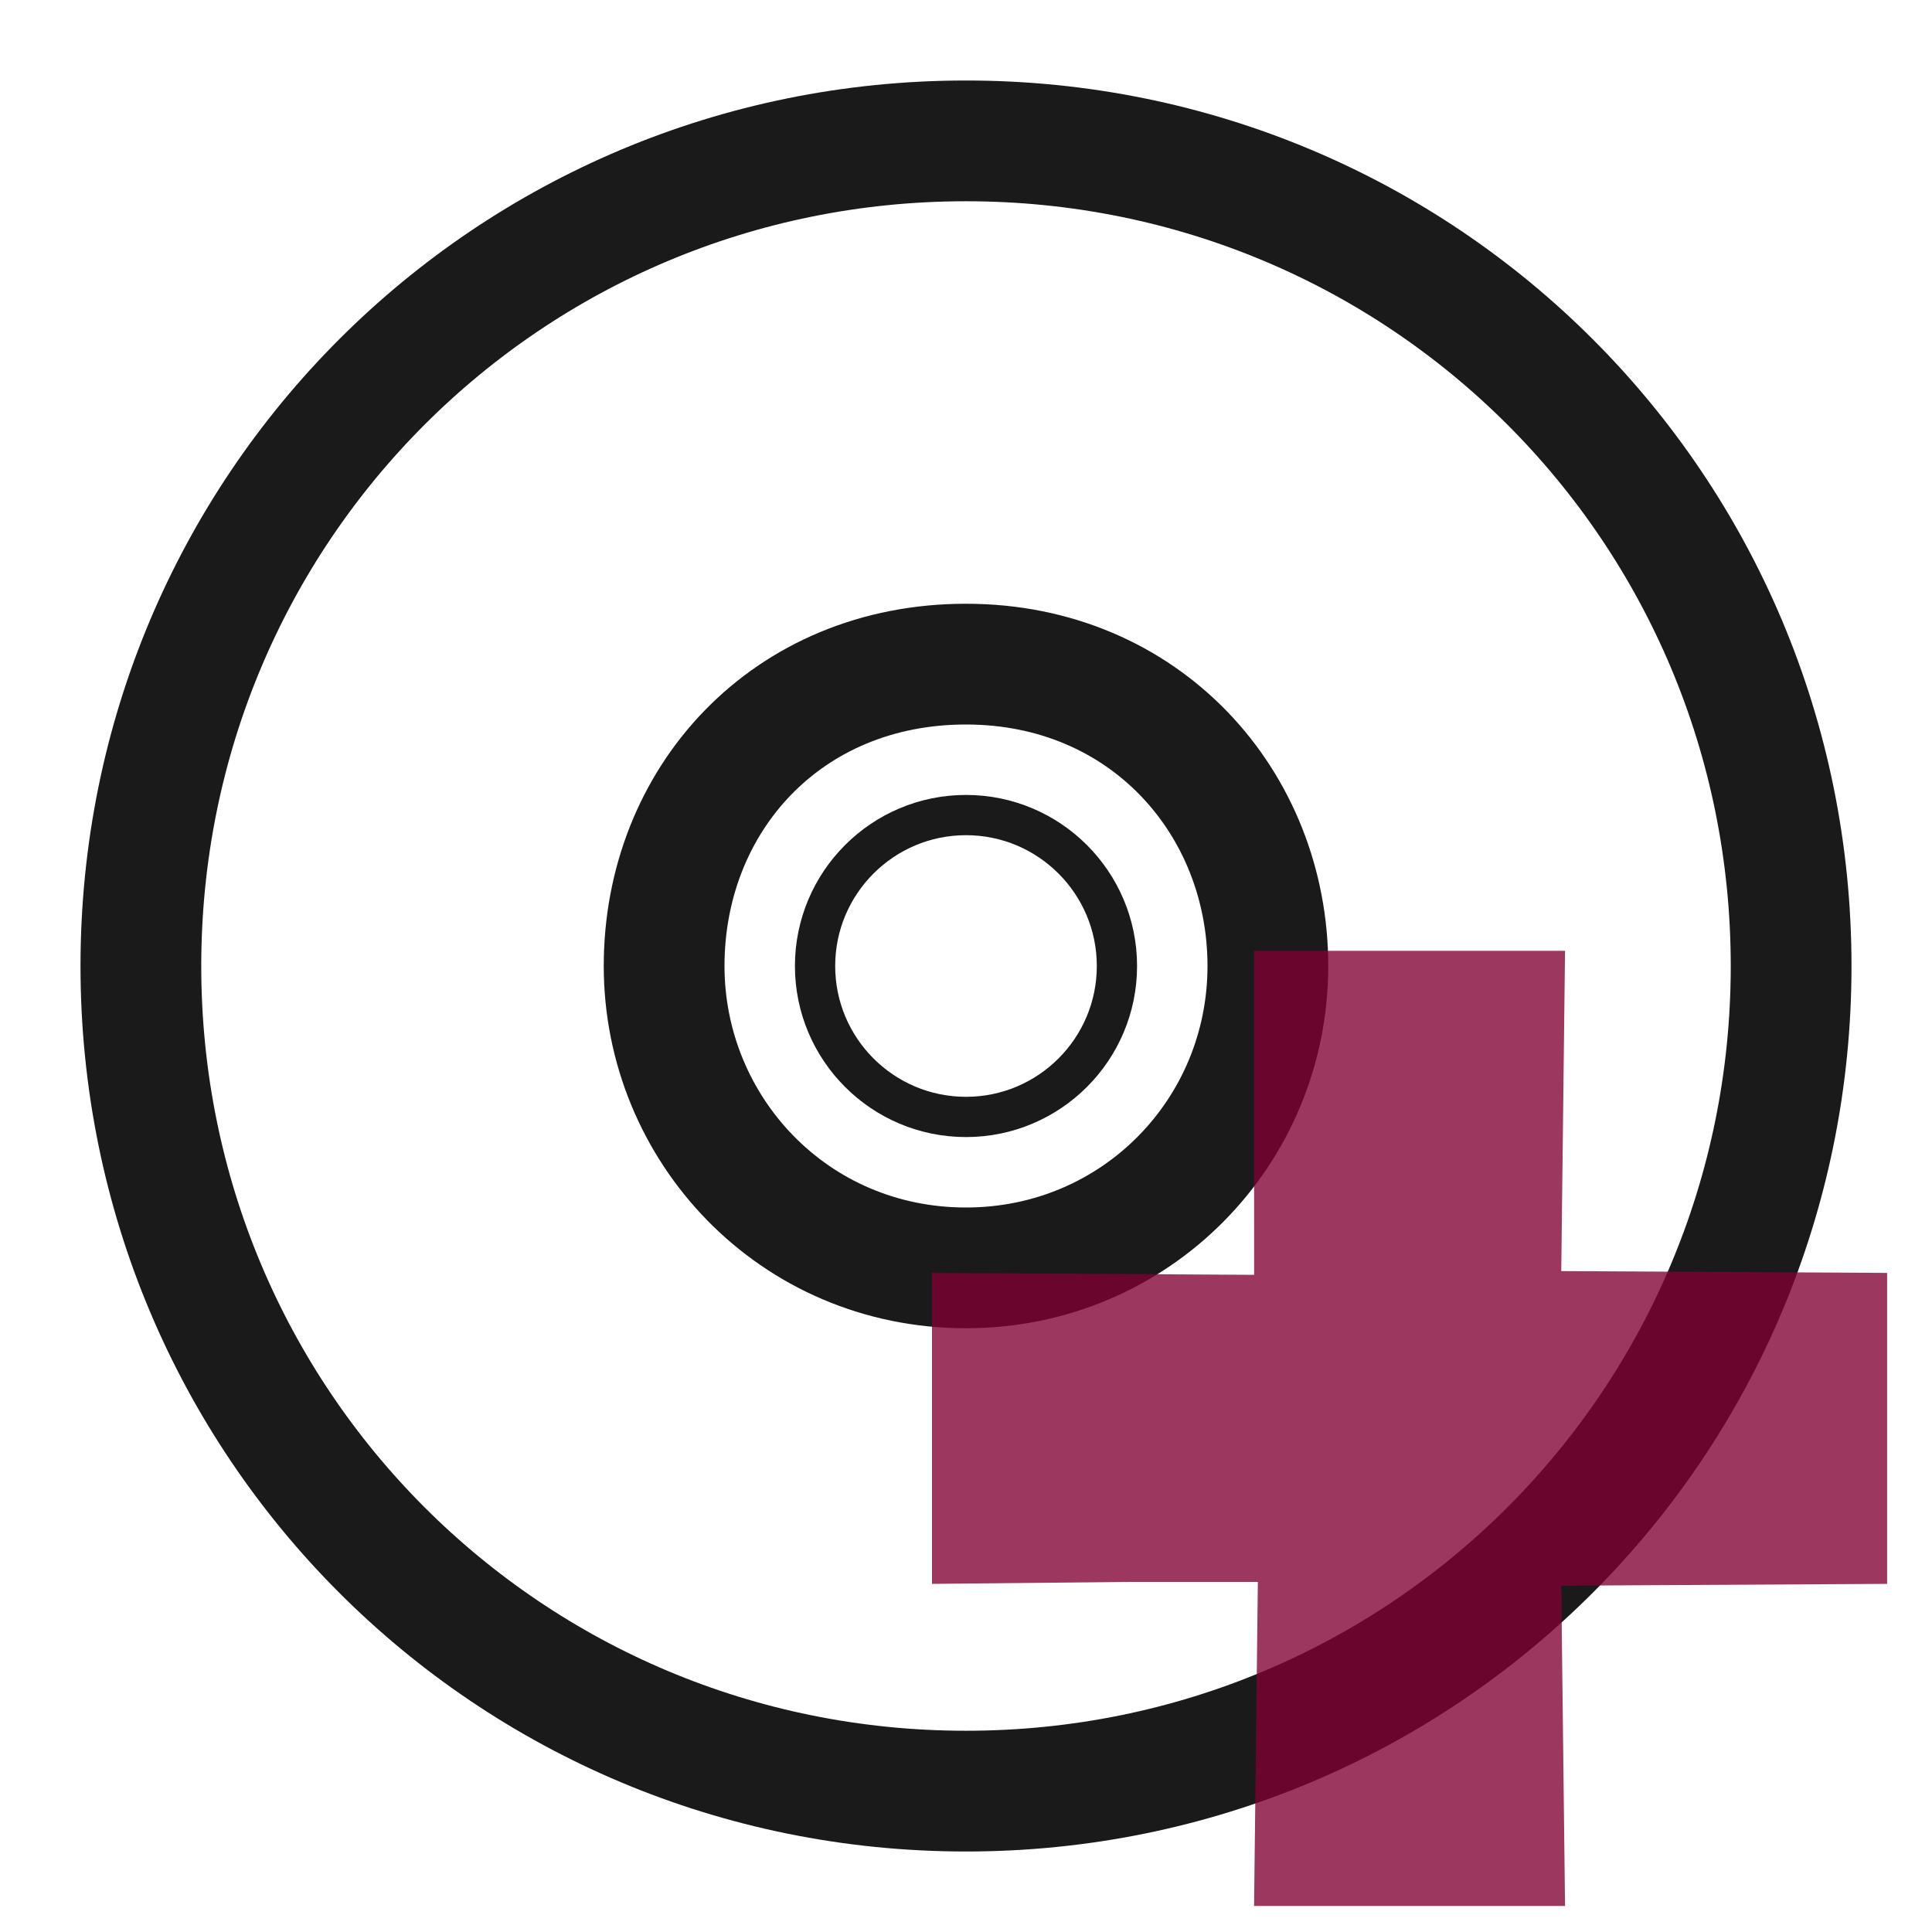
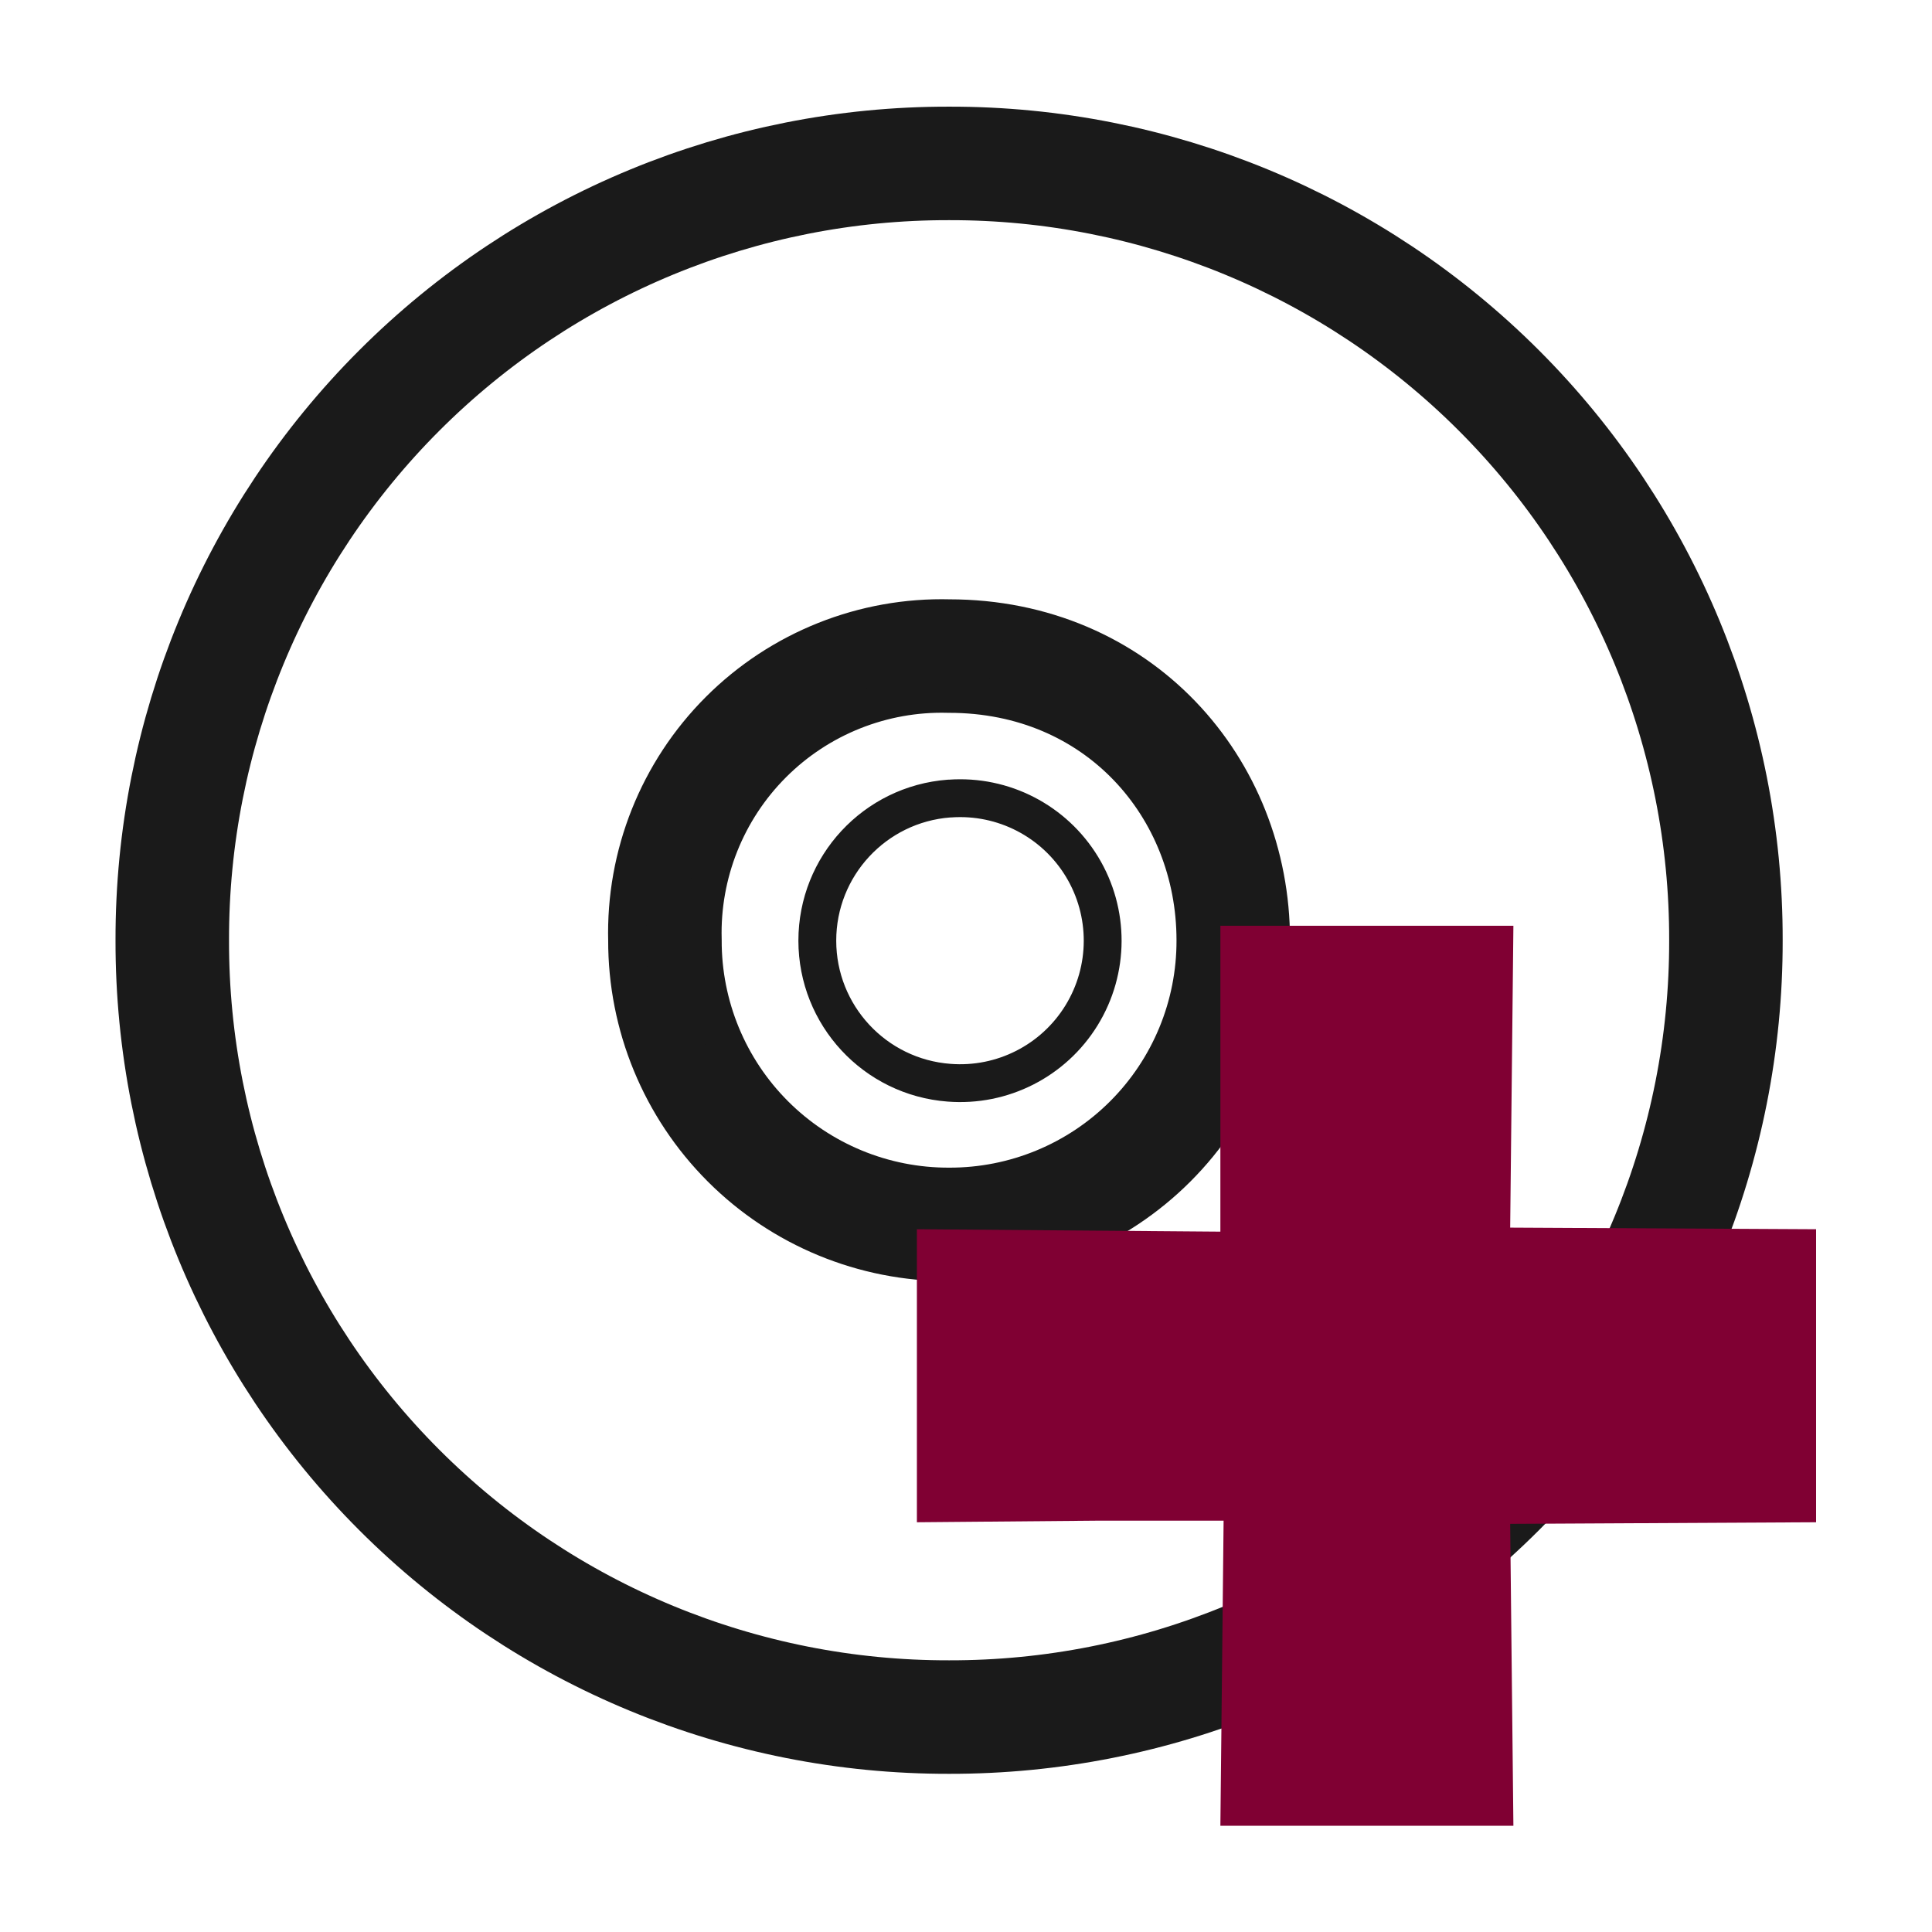
- <svg xmlns="http://www.w3.org/2000/svg" xmlns:xlink="http://www.w3.org/1999/xlink" version="1.0" width="48" height="48" id="svg4252">
-   <defs id="defs4254">
-     <linearGradient id="linearGradient5105-262-943-861">
-       <stop id="stop2487" style="stop-color:#0d0d0d;stop-opacity:1" offset="0" />
-       <stop id="stop2489" style="stop-color:#0d0d0d;stop-opacity:0" offset="1" />
-     </linearGradient>
-     <radialGradient cx="11.25" cy="19.031" r="8.062" fx="11.25" fy="19.031" id="radialGradient3234" xlink:href="#linearGradient5105-262-943-861" gradientUnits="userSpaceOnUse" gradientTransform="matrix(1.116279,0,0,0.4961245,23.44186,33.55813)" />
-     <linearGradient id="linearGradient23419">
-       <stop id="stop23421" style="stop-color:#000000;stop-opacity:1" offset="0" />
-       <stop id="stop23423" style="stop-color:#000000;stop-opacity:0" offset="1" />
-     </linearGradient>
-     <radialGradient cx="23.335" cy="41.636" r="22.627" fx="23.335" fy="41.636" id="radialGradient4137" xlink:href="#linearGradient23419" gradientUnits="userSpaceOnUse" gradientTransform="matrix(0.9722718,0,0,0.2872354,41.3125,27.54052)" />
-     <linearGradient id="linearGradient3772">
-       <stop id="stop3774" style="stop-color:#b4b4b4;stop-opacity:1" offset="0" />
-       <stop id="stop3776" style="stop-color:#969696;stop-opacity:1" offset="1" />
-     </linearGradient>
-     <linearGradient x1="-21.916" y1="3" x2="-21.916" y2="45.033" id="linearGradient4134" xlink:href="#linearGradient3772" gradientUnits="userSpaceOnUse" gradientTransform="translate(50.26506)" />
-     <linearGradient x1="12.274" y1="32.416" x2="35.391" y2="14.203" id="linearGradient3263" gradientUnits="userSpaceOnUse">
-       <stop id="stop3265" style="stop-color:#dedbde;stop-opacity:1" offset="0" />
-       <stop id="stop3267" style="stop-color:#e6e6e6;stop-opacity:1" offset="0.5" />
-       <stop id="stop3269" style="stop-color:#d2d2d2;stop-opacity:1" offset="1" />
-     </linearGradient>
-     <linearGradient x1="12.274" y1="32.416" x2="35.391" y2="14.203" id="linearGradient4132" xlink:href="#linearGradient3263" gradientUnits="userSpaceOnUse" gradientTransform="matrix(0,1.171439,-1.171439,0,91.06024,-4.11454)" />
-     <linearGradient id="linearGradient3428">
-       <stop id="stop3430" style="stop-color:#aaaaaa;stop-opacity:1" offset="0" />
-       <stop id="stop3432" style="stop-color:#d4d4d4;stop-opacity:1" offset="1" />
-     </linearGradient>
-     <linearGradient x1="21.448" y1="15.5" x2="21.448" y2="32.509" id="linearGradient4128" xlink:href="#linearGradient3428" gradientUnits="userSpaceOnUse" gradientTransform="matrix(0.9375,0,0,0.9375,1.5,1.5)" />
-     <linearGradient x1="18.776" y1="4.038" x2="18.203" y2="45.962" id="linearGradient4125" xlink:href="#linearGradient6036" gradientUnits="userSpaceOnUse" gradientTransform="matrix(0.4293444,0,0,0.4293442,13.54675,13.26639)" />
-     <linearGradient x1="10.609" y1="17.886" x2="9.73" y2="20.613" id="linearGradient4095" xlink:href="#linearGradient3519" gradientUnits="userSpaceOnUse" spreadMethod="reflect" />
-     <linearGradient x1="12.372" y1="16.188" x2="14.609" y2="13.462" id="linearGradient4093" xlink:href="#linearGradient3511" gradientUnits="userSpaceOnUse" spreadMethod="reflect" />
-     <linearGradient x1="14.085" y1="13.046" x2="16.994" y2="10.732" id="linearGradient4091" xlink:href="#linearGradient3503" gradientUnits="userSpaceOnUse" spreadMethod="reflect" />
-     <linearGradient x1="17.495" y1="11.2" x2="21.047" y2="9.796" id="linearGradient4089" xlink:href="#linearGradient3495" gradientUnits="userSpaceOnUse" spreadMethod="reflect" />
-     <linearGradient x1="20.58" y1="10.775" x2="24.274" y2="9.862" id="linearGradient4087" xlink:href="#linearGradient3487" gradientUnits="userSpaceOnUse" spreadMethod="reflect" />
-     <linearGradient id="linearGradient6036">
-       <stop id="stop6038" style="stop-color:#ffffff;stop-opacity:1" offset="0" />
-       <stop id="stop6040" style="stop-color:#ffffff;stop-opacity:0" offset="1" />
-     </linearGradient>
-     <linearGradient x1="10.502" y1="3.61" x2="48.799" y2="54.698" id="linearGradient4116" xlink:href="#linearGradient6036" gradientUnits="userSpaceOnUse" gradientTransform="matrix(0.9849664,0,0,0.9849663,0.01902206,-0.6241532)" />
-     <linearGradient id="linearGradient3519">
-       <stop id="stop3521" style="stop-color:#fcd9cd;stop-opacity:1" offset="0" />
-       <stop id="stop3523" style="stop-color:#fcd9cd;stop-opacity:0" offset="1" />
-     </linearGradient>
-     <linearGradient x1="10.609" y1="17.886" x2="9.73" y2="20.613" id="linearGradient4107" xlink:href="#linearGradient3519" gradientUnits="userSpaceOnUse" spreadMethod="reflect" />
-     <linearGradient id="linearGradient3511">
-       <stop id="stop3513" style="stop-color:#ebeec7;stop-opacity:1" offset="0" />
-       <stop id="stop3515" style="stop-color:#ebeec7;stop-opacity:0" offset="1" />
-     </linearGradient>
-     <linearGradient x1="12.372" y1="16.188" x2="14.609" y2="13.462" id="linearGradient4105" xlink:href="#linearGradient3511" gradientUnits="userSpaceOnUse" spreadMethod="reflect" />
-     <linearGradient id="linearGradient3503">
-       <stop id="stop3505" style="stop-color:#c4ebdd;stop-opacity:1" offset="0" />
-       <stop id="stop3507" style="stop-color:#c4ebdd;stop-opacity:0" offset="1" />
-     </linearGradient>
-     <linearGradient x1="14.085" y1="13.046" x2="16.994" y2="10.732" id="linearGradient4103" xlink:href="#linearGradient3503" gradientUnits="userSpaceOnUse" spreadMethod="reflect" />
-     <linearGradient id="linearGradient3495">
-       <stop id="stop3497" style="stop-color:#c1cbe4;stop-opacity:1" offset="0" />
-       <stop id="stop3499" style="stop-color:#c1cbe4;stop-opacity:0" offset="1" />
-     </linearGradient>
-     <linearGradient x1="17.495" y1="11.2" x2="21.047" y2="9.796" id="linearGradient4101" xlink:href="#linearGradient3495" gradientUnits="userSpaceOnUse" spreadMethod="reflect" />
-     <linearGradient id="linearGradient3487">
-       <stop id="stop3489" style="stop-color:#e6cde2;stop-opacity:1" offset="0" />
-       <stop id="stop3491" style="stop-color:#e6cde2;stop-opacity:0" offset="1" />
-     </linearGradient>
-     <linearGradient x1="20.58" y1="10.775" x2="24.274" y2="9.862" id="linearGradient4099" xlink:href="#linearGradient3487" gradientUnits="userSpaceOnUse" spreadMethod="reflect" />
-     <linearGradient id="linearGradient2264">
-       <stop id="stop2266" style="stop-color:#d7e866;stop-opacity:1" offset="0" />
-       <stop id="stop2268" style="stop-color:#8cab2a;stop-opacity:1" offset="1" />
-     </linearGradient>
-     <linearGradient x1="28.315" y1="20.71" x2="0.816" y2="20.71" id="linearGradient3231" xlink:href="#linearGradient2264" gradientUnits="userSpaceOnUse" gradientTransform="matrix(0,-0.4917505,-0.482368,0,87.52424,46.40785)" />
-     <linearGradient id="linearGradient4222">
-       <stop id="stop4224" style="stop-color:#ffffff;stop-opacity:1" offset="0" />
-       <stop id="stop4226" style="stop-color:#ffffff;stop-opacity:0" offset="1" />
-     </linearGradient>
-     <linearGradient x1="13.472" y1="25.411" x2="57.726" y2="25.411" id="linearGradient3228" xlink:href="#linearGradient4222" gradientUnits="userSpaceOnUse" gradientTransform="matrix(0,0.5703354,-0.5568703,0,100.6614,21.13442)" />
-   </defs>
-   <path style="fill:none;fill-rule:nonzero;stroke:#1a1a1a;stroke-width:3;stroke-miterlimit:4;stroke-opacity:1;stroke-dasharray:none" id="path2781" d="M 44.5,24 C 44.5,12.637 35.363,3.5 24,3.5 12.637,3.5 3.5,12.637 3.5,24 c -2e-6,11.363 9.137,20.5 20.5,20.5 11.363,-2e-6 20.5,-9.137 20.5,-20.5 z m -13,0 c 0,4.128 -3.289,7.5 -7.5,7.5 -4.293,0 -7.5,-3.455 -7.5,-7.5 0,-4.127 3.041,-7.5 7.5,-7.5 4.459,0 7.5,3.454 7.5,7.5 z" />
-   <path style="display:inline;overflow:visible;visibility:visible;fill:none;stroke:#1a1a1a;stroke-width:1;stroke-linecap:butt;stroke-linejoin:round;stroke-miterlimit:4;stroke-dasharray:none;stroke-dashoffset:0;stroke-opacity:1;marker:none;enable-background:accumulate" id="path3418" d="m 24,16.5 c -4.14,0 -7.5,3.36 -7.5,7.5 0,4.14 3.36,7.5 7.5,7.5 4.14,0 7.5,-3.36 7.5,-7.5 0,-4.14 -3.36,-7.5 -7.5,-7.5 z m 0,3.75 c 2.07,0 3.75,1.68 3.75,3.75 0,2.07 -1.68,3.75 -3.75,3.75 -2.07,0 -3.75,-1.68 -3.75,-3.75 0,-2.07 1.68,-3.75 3.75,-3.75 z" />
-   <path style="opacity:0.78;fill:#800033;fill-opacity:1;stroke:none;stroke-width:0.647px;stroke-linecap:butt;stroke-linejoin:miter;stroke-opacity:1" d="m 31.251,39.303 -0.094,8.05 h 7.726 l -0.094,-7.957 8.096,-0.045 v -7.726 l -8.096,-0.045 0.094,-7.957 h -7.726 l 0.001,8.05 -8.003,-0.048 v 7.726 l 4.839,-0.048 z" id="path890" />
+ <svg xmlns="http://www.w3.org/2000/svg" version="1" width="24" height="24">
+   <g fill="none" stroke="#1a1a1a">
+     <path d="M21.44 11.68a9.63 9.63 0 0 0-9.65-9.65 9.63 9.63 0 0 0-9.65 9.65 9.63 9.63 0 0 0 9.65 9.65 9.63 9.63 0 0 0 9.65-9.65zm-6.12 0a3.52 3.52 0 0 1-3.53 3.53 3.52 3.52 0 0 1-3.53-3.53 3.44 3.44 0 0 1 3.53-3.53c2.1 0 3.53 1.63 3.53 3.53z" stroke-width="1.41" />
+     <path d="M11.8 8.15a3.53 3.53 0 0 0-3.54 3.53 3.53 3.53 0 0 0 3.53 3.53 3.53 3.53 0 0 0 3.53-3.53 3.53 3.53 0 0 0-3.53-3.53zm0 1.77a1.77 1.77 0 1 1-.01 3.53 1.77 1.77 0 0 1 0-3.53z" style="marker:none" overflow="visible" stroke-linejoin="round" stroke-width=".47" />
+   </g>
+   <path d="M15.2 18.89l-.04 3.79h3.64l-.04-3.75 3.8-.02v-3.64l-3.8-.02.04-3.75h-3.64v3.8l-3.77-.03v3.64l2.28-.02z" fill="#800033" />
</svg>
